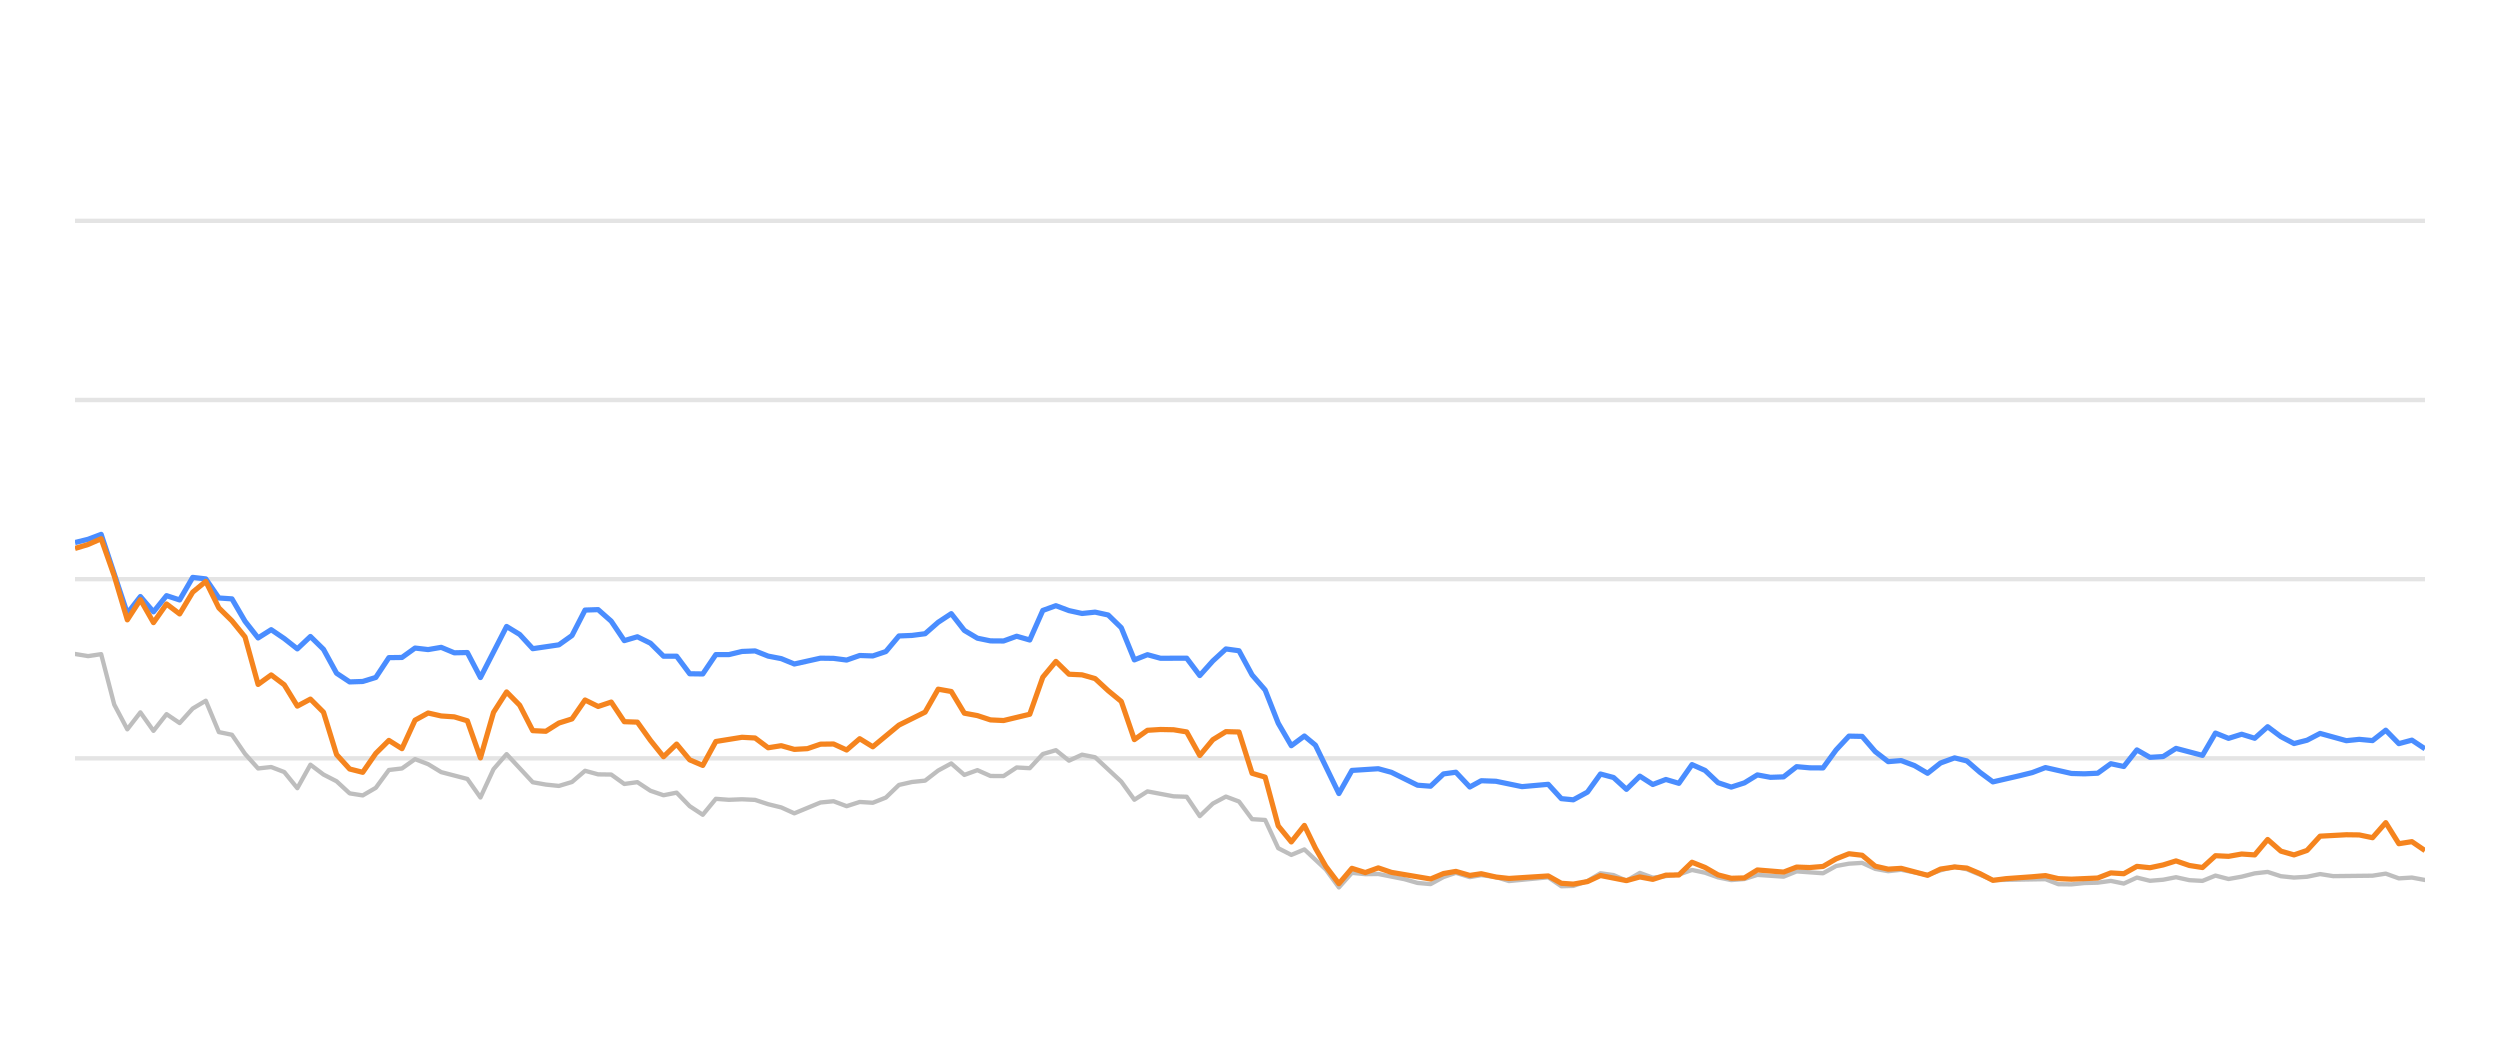
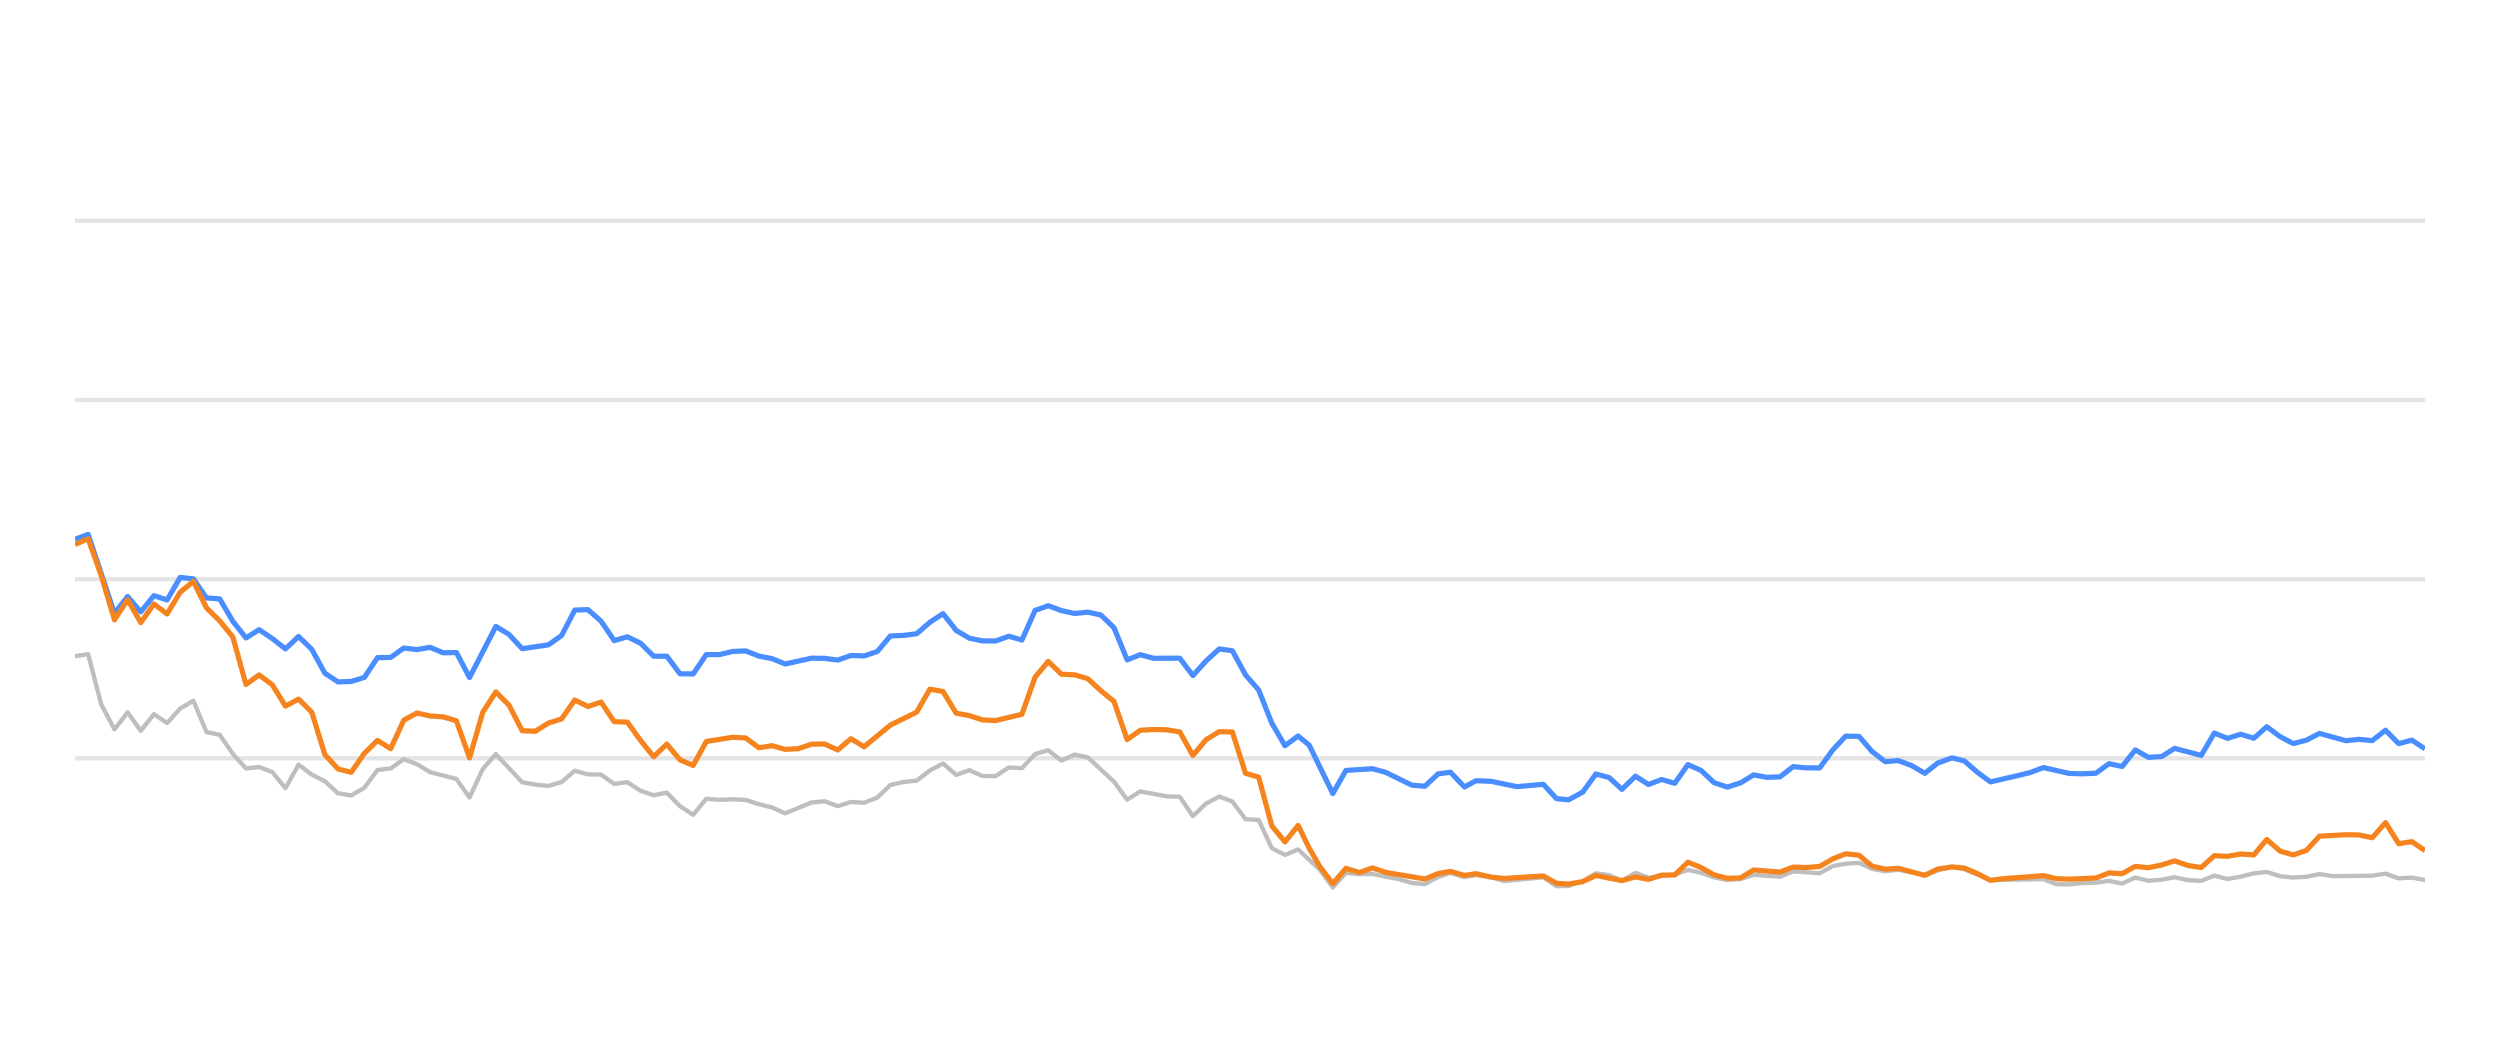
<svg xmlns="http://www.w3.org/2000/svg" width="288pt" height="120pt" viewBox="0 0 288 120" version="1.1">
  <defs>
    <style type="text/css">*{stroke-linejoin: round; stroke-linecap: butt}</style>
  </defs>
  <g id="figure_1">
    <g id="patch_1">
      <path d="M 0 120  L 288 120  L 288 0  L 0 0  L 0 120  z " style="fill: none; opacity: 0" />
    </g>
    <g id="axes_1">
      <g id="patch_2">
        <path d="M 8.64 108  L 279.36 108  L 279.36 4.8  L 8.64 4.8  L 8.64 108  z " style="fill: none" />
      </g>
      <g id="matplotlib.axis_1" />
      <g id="matplotlib.axis_2" />
      <g id="line2d_1">
-         <path d="M 8.64 87.36  L 279.36 87.36  " clip-path="url(#p8ad233ba9c)" style="fill: none; stroke: #b2b2b2; stroke-opacity: 0.35; stroke-width: 0.5; stroke-linecap: square" />
+         <path d="M 8.64 87.36  L 279.36 87.36  " clip-path="url(#pa027546951)" style="fill: none; stroke: #b2b2b2; stroke-opacity: 0.35; stroke-width: 0.5; stroke-linecap: square" />
      </g>
      <g id="line2d_2">
-         <path d="M 8.64 66.72  L 279.36 66.72  " clip-path="url(#p8ad233ba9c)" style="fill: none; stroke: #b2b2b2; stroke-opacity: 0.35; stroke-width: 0.5; stroke-linecap: square" />
+         <path d="M 8.64 66.72  L 279.36 66.72  " clip-path="url(#pa027546951)" style="fill: none; stroke: #b2b2b2; stroke-opacity: 0.35; stroke-width: 0.5; stroke-linecap: square" />
      </g>
      <g id="line2d_3">
-         <path d="M 8.64 46.08  L 279.36 46.08  " clip-path="url(#p8ad233ba9c)" style="fill: none; stroke: #b2b2b2; stroke-opacity: 0.35; stroke-width: 0.5; stroke-linecap: square" />
+         <path d="M 8.64 46.08  L 279.36 46.08  " clip-path="url(#pa027546951)" style="fill: none; stroke: #b2b2b2; stroke-opacity: 0.35; stroke-width: 0.5; stroke-linecap: square" />
      </g>
      <g id="line2d_4">
-         <path d="M 8.64 25.44  L 279.36 25.44  " clip-path="url(#p8ad233ba9c)" style="fill: none; stroke: #b2b2b2; stroke-opacity: 0.35; stroke-width: 0.5; stroke-linecap: square" />
+         <path d="M 8.64 25.44  L 279.36 25.44  " clip-path="url(#pa027546951)" style="fill: none; stroke: #b2b2b2; stroke-opacity: 0.35; stroke-width: 0.5; stroke-linecap: square" />
      </g>
      <g id="line2d_5">
-         <path d="M 8.64 75.337  L 10.147 75.585  L 11.653 75.358  L 13.16 81.168  L 14.667 84.016  L 16.173 82.066  L 17.68 84.192  L 19.187 82.272  L 20.693 83.294  L 22.2 81.622  L 23.707 80.724  L 25.213 84.336  L 26.72 84.646  L 28.226 86.844  L 29.733 88.526  L 31.24 88.361  L 32.746 88.939  L 34.253 90.797  L 35.76 88.093  L 37.266 89.228  L 38.773 90.002  L 40.28 91.395  L 41.786 91.632  L 43.293 90.755  L 44.8 88.702  L 46.306 88.526  L 47.813 87.453  L 49.32 88.031  L 50.826 88.949  L 53.84 89.734  L 55.346 91.87  L 56.853 88.609  L 58.36 86.875  L 61.373 90.115  L 62.88 90.384  L 64.386 90.539  L 65.893 90.084  L 67.399 88.794  L 68.906 89.207  L 70.413 89.228  L 71.919 90.312  L 73.426 90.105  L 74.933 91.096  L 76.439 91.612  L 77.946 91.313  L 79.453 92.871  L 80.959 93.862  L 82.466 92.025  L 83.973 92.138  L 85.479 92.076  L 86.986 92.148  L 88.493 92.644  L 89.999 93.015  L 91.506 93.696  L 94.519 92.448  L 96.026 92.303  L 97.533 92.871  L 99.039 92.386  L 100.546 92.479  L 102.053 91.88  L 103.559 90.425  L 105.066 90.084  L 106.572 89.93  L 108.079 88.764  L 109.586 87.948  L 111.092 89.269  L 112.599 88.722  L 114.106 89.393  L 115.612 89.403  L 117.119 88.413  L 118.626 88.495  L 120.132 86.865  L 121.639 86.421  L 123.146 87.628  L 124.652 86.937  L 126.159 87.236  L 129.172 90.043  L 130.679 92.128  L 132.186 91.168  L 135.199 91.736  L 136.706 91.787  L 138.212 94.016  L 139.719 92.572  L 141.225 91.767  L 142.732 92.334  L 144.239 94.367  L 145.745 94.46  L 147.252 97.711  L 148.759 98.485  L 150.265 97.855  L 152.735 100.167  L 154.241 102.231  L 155.741 100.549  L 157.282 100.704  L 158.776 100.683  L 161.795 101.282  L 163.296 101.715  L 164.802 101.849  L 166.291 101.034  L 167.718 100.549  L 169.321 101.044  L 170.639 100.817  L 172.332 101.034  L 173.837 101.498  L 178.356 101.065  L 179.867 102.097  L 181.247 102.056  L 182.875 101.498  L 184.375 100.601  L 185.879 100.807  L 187.368 101.457  L 188.909 100.559  L 190.4 101.106  L 193.408 100.745  L 194.918 100.219  L 196.424 100.539  L 197.919 101.075  L 199.44 101.385  L 200.952 101.261  L 202.449 100.786  L 205.467 100.993  L 206.971 100.384  L 210.011 100.601  L 211.522 99.765  L 213.002 99.496  L 214.52 99.403  L 216.028 100.095  L 217.52 100.363  L 219.017 100.198  L 222.057 100.797  L 223.549 100.26  L 225.168 99.837  L 226.581 100.136  L 229.582 101.385  L 235.637 101.282  L 237.124 101.86  L 238.632 101.88  L 240.126 101.725  L 241.655 101.684  L 243.166 101.478  L 244.662 101.787  L 246.171 101.096  L 247.673 101.467  L 249.193 101.344  L 250.677 101.055  L 252.211 101.395  L 253.725 101.478  L 255.222 100.869  L 256.728 101.261  L 258.241 100.993  L 259.744 100.611  L 261.234 100.446  L 262.761 100.941  L 264.271 101.096  L 265.771 101.003  L 267.273 100.693  L 268.786 100.931  L 273.316 100.879  L 274.838 100.642  L 276.348 101.189  L 277.851 101.096  L 279.36 101.375  L 279.36 101.375  " clip-path="url(#p8ad233ba9c)" style="fill: none; stroke: #bebebe; stroke-width: 0.5; stroke-linecap: round" />
+         <path d="M 8.64 75.585  L 10.155 75.358  L 11.67 81.168  L 13.185 84.016  L 14.7 82.066  L 16.215 84.192  L 17.731 82.272  L 19.246 83.294  L 20.761 81.622  L 22.276 80.724  L 23.791 84.336  L 25.306 84.646  L 26.821 86.844  L 28.336 88.526  L 29.851 88.361  L 31.366 88.939  L 32.881 90.797  L 34.396 88.093  L 35.912 89.228  L 37.427 90.002  L 38.942 91.395  L 40.457 91.632  L 41.972 90.755  L 43.487 88.702  L 45.002 88.526  L 46.517 87.453  L 48.032 88.031  L 49.547 88.949  L 52.577 89.734  L 54.093 91.87  L 55.608 88.609  L 57.123 86.875  L 60.153 90.115  L 61.668 90.384  L 63.183 90.539  L 64.698 90.084  L 66.213 88.794  L 67.728 89.207  L 69.243 89.228  L 70.758 90.312  L 72.274 90.105  L 73.789 91.096  L 75.304 91.612  L 76.819 91.313  L 78.334 92.871  L 79.849 93.862  L 81.364 92.025  L 82.879 92.138  L 84.394 92.076  L 85.909 92.148  L 87.424 92.644  L 88.94 93.015  L 90.455 93.696  L 93.485 92.448  L 95 92.303  L 96.515 92.871  L 98.03 92.386  L 99.545 92.479  L 101.06 91.88  L 102.575 90.425  L 104.09 90.084  L 105.605 89.93  L 107.121 88.764  L 108.636 87.948  L 110.151 89.269  L 111.666 88.722  L 113.181 89.393  L 114.696 89.403  L 116.211 88.413  L 117.726 88.495  L 119.241 86.865  L 120.756 86.421  L 122.271 87.628  L 123.786 86.937  L 125.302 87.236  L 128.332 90.043  L 129.847 92.128  L 131.362 91.168  L 134.392 91.736  L 135.907 91.787  L 137.422 94.016  L 138.937 92.572  L 140.452 91.767  L 141.968 92.334  L 143.483 94.367  L 144.998 94.46  L 146.513 97.711  L 148.028 98.485  L 149.543 97.855  L 152.026 100.167  L 153.54 102.231  L 155.049 100.549  L 156.599 100.704  L 158.101 100.683  L 161.137 101.282  L 162.647 101.715  L 164.161 101.849  L 165.658 101.034  L 167.093 100.549  L 168.705 101.044  L 170.03 100.817  L 171.733 101.034  L 173.246 101.498  L 177.791 101.065  L 179.311 102.097  L 180.698 102.056  L 182.335 101.498  L 183.844 100.601  L 185.356 100.807  L 186.853 101.457  L 188.403 100.559  L 189.902 101.106  L 192.927 100.745  L 194.446 100.219  L 195.96 100.539  L 197.463 101.075  L 198.993 101.385  L 200.513 101.261  L 202.018 100.786  L 205.054 100.993  L 206.566 100.384  L 209.623 100.601  L 211.142 99.765  L 212.631 99.496  L 214.158 99.403  L 215.673 100.095  L 217.173 100.363  L 218.68 100.198  L 221.736 100.797  L 223.237 100.26  L 224.865 99.837  L 226.286 100.136  L 229.303 101.385  L 235.392 101.282  L 236.887 101.86  L 238.404 101.88  L 239.906 101.725  L 241.444 101.684  L 242.963 101.478  L 244.468 101.787  L 245.986 101.096  L 247.496 101.467  L 249.025 101.344  L 250.517 101.055  L 252.059 101.395  L 253.582 101.478  L 255.087 100.869  L 256.601 101.261  L 258.123 100.993  L 259.635 100.611  L 261.133 100.446  L 262.668 100.941  L 264.187 101.096  L 265.695 101.003  L 267.206 100.693  L 268.727 100.931  L 273.282 100.879  L 274.813 100.642  L 276.331 101.189  L 277.842 101.096  L 279.36 101.375  L 279.36 101.375  " clip-path="url(#pa027546951)" style="fill: none; stroke: #bebebe; stroke-width: 0.5; stroke-linecap: round" />
      </g>
      <g id="line2d_6">
-         <path d="M 8.64 62.499  L 10.147 62.128  L 11.653 61.56  L 14.667 70.662  L 16.173 68.722  L 17.68 70.487  L 19.187 68.619  L 20.693 69.114  L 22.2 66.514  L 23.707 66.689  L 25.213 68.887  L 26.72 68.99  L 28.226 71.57  L 29.733 73.49  L 31.24 72.54  L 32.746 73.562  L 34.253 74.749  L 35.76 73.325  L 37.266 74.801  L 38.773 77.556  L 40.28 78.557  L 41.786 78.505  L 43.293 78.041  L 44.8 75.76  L 46.306 75.74  L 47.813 74.656  L 49.32 74.832  L 50.826 74.574  L 52.333 75.203  L 53.84 75.172  L 55.346 78.051  L 58.36 72.169  L 59.866 73.087  L 61.373 74.728  L 64.386 74.285  L 65.893 73.211  L 67.399 70.28  L 68.906 70.229  L 70.413 71.56  L 71.919 73.8  L 73.426 73.356  L 74.933 74.099  L 76.439 75.595  L 77.946 75.595  L 79.453 77.618  L 80.959 77.639  L 82.466 75.409  L 83.973 75.409  L 85.479 75.048  L 86.986 74.986  L 88.493 75.585  L 89.999 75.874  L 91.506 76.493  L 94.519 75.822  L 96.026 75.843  L 97.533 76.039  L 99.039 75.513  L 100.546 75.564  L 102.053 75.059  L 103.559 73.263  L 105.066 73.201  L 106.572 73.005  L 108.079 71.684  L 109.586 70.693  L 111.092 72.623  L 112.599 73.521  L 114.106 73.83  L 115.612 73.841  L 117.119 73.294  L 118.626 73.727  L 120.132 70.322  L 121.639 69.775  L 123.146 70.342  L 124.652 70.673  L 126.159 70.518  L 127.666 70.848  L 129.172 72.313  L 130.679 76.018  L 132.186 75.42  L 133.692 75.833  L 136.706 75.822  L 138.212 77.824  L 139.719 76.142  L 141.225 74.759  L 142.732 74.966  L 144.239 77.752  L 145.745 79.486  L 147.252 83.315  L 148.759 85.905  L 150.265 84.79  L 151.537 85.843  L 154.241 91.416  L 155.741 88.753  L 158.776 88.557  L 160.291 88.97  L 163.296 90.456  L 164.802 90.57  L 166.291 89.156  L 167.718 88.96  L 169.321 90.662  L 170.639 89.94  L 172.332 90.002  L 175.335 90.621  L 178.356 90.353  L 179.867 92.004  L 181.247 92.138  L 182.875 91.251  L 184.375 89.166  L 185.879 89.568  L 187.368 90.931  L 188.909 89.414  L 190.4 90.373  L 191.91 89.796  L 193.408 90.239  L 194.918 88.082  L 196.424 88.753  L 197.919 90.167  L 199.44 90.673  L 200.952 90.188  L 202.449 89.269  L 203.955 89.548  L 205.467 89.496  L 206.971 88.32  L 208.476 88.454  L 210.011 88.464  L 211.522 86.39  L 213.002 84.801  L 214.52 84.832  L 216.028 86.586  L 217.52 87.742  L 219.017 87.618  L 220.547 88.196  L 222.057 89.083  L 223.549 87.897  L 225.168 87.308  L 226.581 87.659  L 228.09 88.97  L 229.582 90.074  L 232.62 89.372  L 234.117 89.001  L 235.637 88.423  L 238.632 89.104  L 240.126 89.145  L 241.655 89.073  L 243.166 87.979  L 244.662 88.299  L 246.171 86.39  L 247.673 87.246  L 249.193 87.154  L 250.677 86.214  L 253.725 87.019  L 255.222 84.45  L 256.728 85.059  L 258.241 84.584  L 259.744 85.048  L 261.234 83.717  L 262.761 84.863  L 264.271 85.657  L 265.771 85.275  L 267.273 84.491  L 270.297 85.327  L 271.785 85.172  L 273.316 85.317  L 274.838 84.12  L 276.348 85.668  L 277.851 85.265  L 279.36 86.266  L 279.36 86.266  " clip-path="url(#p8ad233ba9c)" style="fill: none; stroke: #4a8dff; stroke-width: 0.6" />
+         <path d="M 8.64 62.128  L 10.155 61.56  L 13.185 70.662  L 14.7 68.722  L 16.215 70.487  L 17.731 68.619  L 19.246 69.114  L 20.761 66.514  L 22.276 66.689  L 23.791 68.887  L 25.306 68.99  L 26.821 71.57  L 28.336 73.49  L 29.851 72.54  L 31.366 73.562  L 32.881 74.749  L 34.396 73.325  L 35.912 74.801  L 37.427 77.556  L 38.942 78.557  L 40.457 78.505  L 41.972 78.041  L 43.487 75.76  L 45.002 75.74  L 46.517 74.656  L 48.032 74.832  L 49.547 74.574  L 51.062 75.203  L 52.577 75.172  L 54.093 78.051  L 57.123 72.169  L 58.638 73.087  L 60.153 74.728  L 63.183 74.285  L 64.698 73.211  L 66.213 70.28  L 67.728 70.229  L 69.243 71.56  L 70.758 73.8  L 72.274 73.356  L 73.789 74.099  L 75.304 75.595  L 76.819 75.595  L 78.334 77.618  L 79.849 77.639  L 81.364 75.409  L 82.879 75.409  L 84.394 75.048  L 85.909 74.986  L 87.424 75.585  L 88.94 75.874  L 90.455 76.493  L 93.485 75.822  L 95 75.843  L 96.515 76.039  L 98.03 75.513  L 99.545 75.564  L 101.06 75.059  L 102.575 73.263  L 104.09 73.201  L 105.605 73.005  L 107.121 71.684  L 108.636 70.693  L 110.151 72.623  L 111.666 73.521  L 113.181 73.83  L 114.696 73.841  L 116.211 73.294  L 117.726 73.727  L 119.241 70.322  L 120.756 69.775  L 122.271 70.342  L 123.786 70.673  L 125.302 70.518  L 126.817 70.848  L 128.332 72.313  L 129.847 76.018  L 131.362 75.42  L 132.877 75.833  L 135.907 75.822  L 137.422 77.824  L 138.937 76.142  L 140.452 74.759  L 141.968 74.966  L 143.483 77.752  L 144.998 79.486  L 146.513 83.315  L 148.028 85.905  L 149.543 84.79  L 150.822 85.843  L 153.54 91.416  L 155.049 88.753  L 158.101 88.557  L 159.625 88.97  L 162.647 90.456  L 164.161 90.57  L 165.658 89.156  L 167.093 88.96  L 168.705 90.662  L 170.03 89.94  L 171.733 90.002  L 174.753 90.621  L 177.791 90.353  L 179.311 92.004  L 180.698 92.138  L 182.335 91.251  L 183.844 89.166  L 185.356 89.568  L 186.853 90.931  L 188.403 89.414  L 189.902 90.373  L 191.421 89.796  L 192.927 90.239  L 194.446 88.082  L 195.96 88.753  L 197.463 90.167  L 198.993 90.673  L 200.513 90.188  L 202.018 89.269  L 203.533 89.548  L 205.054 89.496  L 206.566 88.32  L 208.079 88.454  L 209.623 88.464  L 211.142 86.39  L 212.631 84.801  L 214.158 84.832  L 215.673 86.586  L 217.173 87.742  L 218.68 87.618  L 220.217 88.196  L 221.736 89.083  L 223.237 87.897  L 224.865 87.308  L 226.286 87.659  L 227.803 88.97  L 229.303 90.074  L 232.358 89.372  L 233.864 89.001  L 235.392 88.423  L 238.404 89.104  L 239.906 89.145  L 241.444 89.073  L 242.963 87.979  L 244.468 88.299  L 245.986 86.39  L 247.496 87.246  L 249.025 87.154  L 250.517 86.214  L 253.582 87.019  L 255.087 84.45  L 256.601 85.059  L 258.123 84.584  L 259.635 85.048  L 261.133 83.717  L 262.668 84.863  L 264.187 85.657  L 265.695 85.275  L 267.206 84.491  L 270.246 85.327  L 271.743 85.172  L 273.282 85.317  L 274.813 84.12  L 276.331 85.668  L 277.842 85.265  L 279.36 86.266  L 279.36 86.266  " clip-path="url(#pa027546951)" style="fill: none; stroke: #4a8dff; stroke-width: 0.6" />
      </g>
      <g id="line2d_7">
-         <path d="M 8.64 63.18  L 10.147 62.726  L 11.653 62.066  L 13.16 66.338  L 14.667 71.405  L 16.173 69.083  L 17.68 71.725  L 19.187 69.579  L 20.693 70.724  L 22.2 68.216  L 23.707 66.978  L 25.213 70.033  L 26.72 71.519  L 28.226 73.376  L 29.733 78.846  L 31.24 77.752  L 32.746 78.887  L 34.253 81.343  L 35.76 80.538  L 37.266 82.045  L 38.773 86.927  L 40.28 88.588  L 41.786 88.97  L 43.293 86.792  L 44.8 85.296  L 46.306 86.245  L 47.813 82.964  L 49.32 82.138  L 50.826 82.479  L 52.333 82.582  L 53.84 83.036  L 55.346 87.308  L 56.853 82.066  L 58.36 79.713  L 59.866 81.24  L 61.373 84.171  L 62.88 84.243  L 64.386 83.294  L 65.893 82.819  L 67.399 80.642  L 68.906 81.385  L 70.413 80.879  L 71.919 83.139  L 73.426 83.191  L 74.933 85.296  L 76.439 87.174  L 77.946 85.719  L 79.453 87.535  L 80.959 88.175  L 82.466 85.42  L 85.479 84.935  L 86.986 85.017  L 88.493 86.142  L 89.999 85.905  L 91.506 86.328  L 93.013 86.245  L 94.519 85.729  L 96.026 85.709  L 97.533 86.4  L 99.039 85.1  L 100.546 86.029  L 103.559 83.531  L 106.572 82.035  L 108.079 79.393  L 109.586 79.661  L 111.092 82.159  L 112.599 82.437  L 114.106 82.933  L 115.612 83.005  L 118.626 82.283  L 120.132 78.01  L 121.639 76.194  L 123.146 77.67  L 124.652 77.742  L 126.159 78.175  L 127.666 79.568  L 129.172 80.807  L 130.679 85.203  L 132.186 84.13  L 133.692 84.037  L 135.199 84.068  L 136.706 84.316  L 138.212 87.03  L 139.719 85.213  L 141.225 84.285  L 142.732 84.326  L 144.239 89.083  L 145.745 89.527  L 147.252 95.141  L 148.759 96.989  L 150.265 95.09  L 151.537 97.711  L 152.735 99.806  L 154.241 101.798  L 155.741 100.033  L 157.282 100.518  L 158.776 99.981  L 160.291 100.497  L 164.802 101.261  L 166.291 100.632  L 167.718 100.384  L 169.321 100.848  L 170.639 100.652  L 172.332 101.034  L 173.837 101.199  L 178.356 100.91  L 179.867 101.756  L 181.247 101.849  L 182.875 101.56  L 184.375 100.859  L 187.368 101.447  L 188.909 101.024  L 190.4 101.302  L 191.91 100.817  L 193.408 100.797  L 194.918 99.331  L 196.424 99.93  L 197.919 100.786  L 199.44 101.178  L 200.952 101.137  L 202.449 100.219  L 205.467 100.466  L 206.971 99.888  L 208.476 99.94  L 210.011 99.816  L 211.522 98.939  L 213.002 98.351  L 214.52 98.526  L 216.028 99.785  L 217.52 100.126  L 219.017 100.033  L 222.057 100.838  L 223.549 100.116  L 225.168 99.878  L 226.581 100.002  L 228.09 100.642  L 229.582 101.416  L 231.109 101.22  L 234.117 101.003  L 235.637 100.869  L 237.124 101.22  L 238.632 101.282  L 241.655 101.148  L 243.166 100.559  L 244.662 100.652  L 246.171 99.806  L 247.673 99.961  L 249.193 99.641  L 250.677 99.176  L 252.211 99.703  L 253.725 99.94  L 255.222 98.578  L 256.728 98.65  L 258.241 98.382  L 259.744 98.485  L 261.234 96.71  L 262.761 98.052  L 264.271 98.485  L 265.771 97.969  L 267.273 96.328  L 270.297 96.163  L 271.785 96.184  L 273.316 96.504  L 274.838 94.77  L 276.348 97.195  L 277.851 96.958  L 279.36 97.99  L 279.36 97.99  " clip-path="url(#p8ad233ba9c)" style="fill: none; stroke: #f5841e; stroke-width: 0.6" />
+         <path d="M 8.64 62.726  L 10.155 62.066  L 11.67 66.338  L 13.185 71.405  L 14.7 69.083  L 16.215 71.725  L 17.731 69.579  L 19.246 70.724  L 20.761 68.216  L 22.276 66.978  L 23.791 70.033  L 25.306 71.519  L 26.821 73.376  L 28.336 78.846  L 29.851 77.752  L 31.366 78.887  L 32.881 81.343  L 34.396 80.538  L 35.912 82.045  L 37.427 86.927  L 38.942 88.588  L 40.457 88.97  L 41.972 86.792  L 43.487 85.296  L 45.002 86.245  L 46.517 82.964  L 48.032 82.138  L 49.547 82.479  L 51.062 82.582  L 52.577 83.036  L 54.093 87.308  L 55.608 82.066  L 57.123 79.713  L 58.638 81.24  L 60.153 84.171  L 61.668 84.243  L 63.183 83.294  L 64.698 82.819  L 66.213 80.642  L 67.728 81.385  L 69.243 80.879  L 70.758 83.139  L 72.274 83.191  L 73.789 85.296  L 75.304 87.174  L 76.819 85.719  L 78.334 87.535  L 79.849 88.175  L 81.364 85.42  L 84.394 84.935  L 85.909 85.017  L 87.424 86.142  L 88.94 85.905  L 90.455 86.328  L 91.97 86.245  L 93.485 85.729  L 95 85.709  L 96.515 86.4  L 98.03 85.1  L 99.545 86.029  L 102.575 83.531  L 105.605 82.035  L 107.121 79.393  L 108.636 79.661  L 110.151 82.159  L 111.666 82.437  L 113.181 82.933  L 114.696 83.005  L 117.726 82.283  L 119.241 78.01  L 120.756 76.194  L 122.271 77.67  L 123.786 77.742  L 125.302 78.175  L 126.817 79.568  L 128.332 80.807  L 129.847 85.203  L 131.362 84.13  L 132.877 84.037  L 134.392 84.068  L 135.907 84.316  L 137.422 87.03  L 138.937 85.213  L 140.452 84.285  L 141.968 84.326  L 143.483 89.083  L 144.998 89.527  L 146.513 95.141  L 148.028 96.989  L 149.543 95.09  L 150.822 97.711  L 152.026 99.806  L 153.54 101.798  L 155.049 100.033  L 156.599 100.518  L 158.101 99.981  L 159.625 100.497  L 164.161 101.261  L 165.658 100.632  L 167.093 100.384  L 168.705 100.848  L 170.03 100.652  L 171.733 101.034  L 173.246 101.199  L 177.791 100.91  L 179.311 101.756  L 180.698 101.849  L 182.335 101.56  L 183.844 100.859  L 186.853 101.447  L 188.403 101.024  L 189.902 101.302  L 191.421 100.817  L 192.927 100.797  L 194.446 99.331  L 195.96 99.93  L 197.463 100.786  L 198.993 101.178  L 200.513 101.137  L 202.018 100.219  L 205.054 100.466  L 206.566 99.888  L 208.079 99.94  L 209.623 99.816  L 211.142 98.939  L 212.631 98.351  L 214.158 98.526  L 215.673 99.785  L 217.173 100.126  L 218.68 100.033  L 221.736 100.838  L 223.237 100.116  L 224.865 99.878  L 226.286 100.002  L 227.803 100.642  L 229.303 101.416  L 230.839 101.22  L 233.864 101.003  L 235.392 100.869  L 236.887 101.22  L 238.404 101.282  L 241.444 101.148  L 242.963 100.559  L 244.468 100.652  L 245.986 99.806  L 247.496 99.961  L 249.025 99.641  L 250.517 99.176  L 252.059 99.703  L 253.582 99.94  L 255.087 98.578  L 256.601 98.65  L 258.123 98.382  L 259.635 98.485  L 261.133 96.71  L 262.668 98.052  L 264.187 98.485  L 265.695 97.969  L 267.206 96.328  L 270.246 96.163  L 271.743 96.184  L 273.282 96.504  L 274.813 94.77  L 276.331 97.195  L 277.842 96.958  L 279.36 97.99  L 279.36 97.99  " clip-path="url(#pa027546951)" style="fill: none; stroke: #f5841e; stroke-width: 0.6" />
      </g>
    </g>
  </g>
  <defs>
-     <clipPath id="p8ad233ba9c">
+     <clipPath id="pa027546951">
      <rect x="8.64" y="4.8" width="270.72" height="103.2" />
    </clipPath>
  </defs>
</svg>
